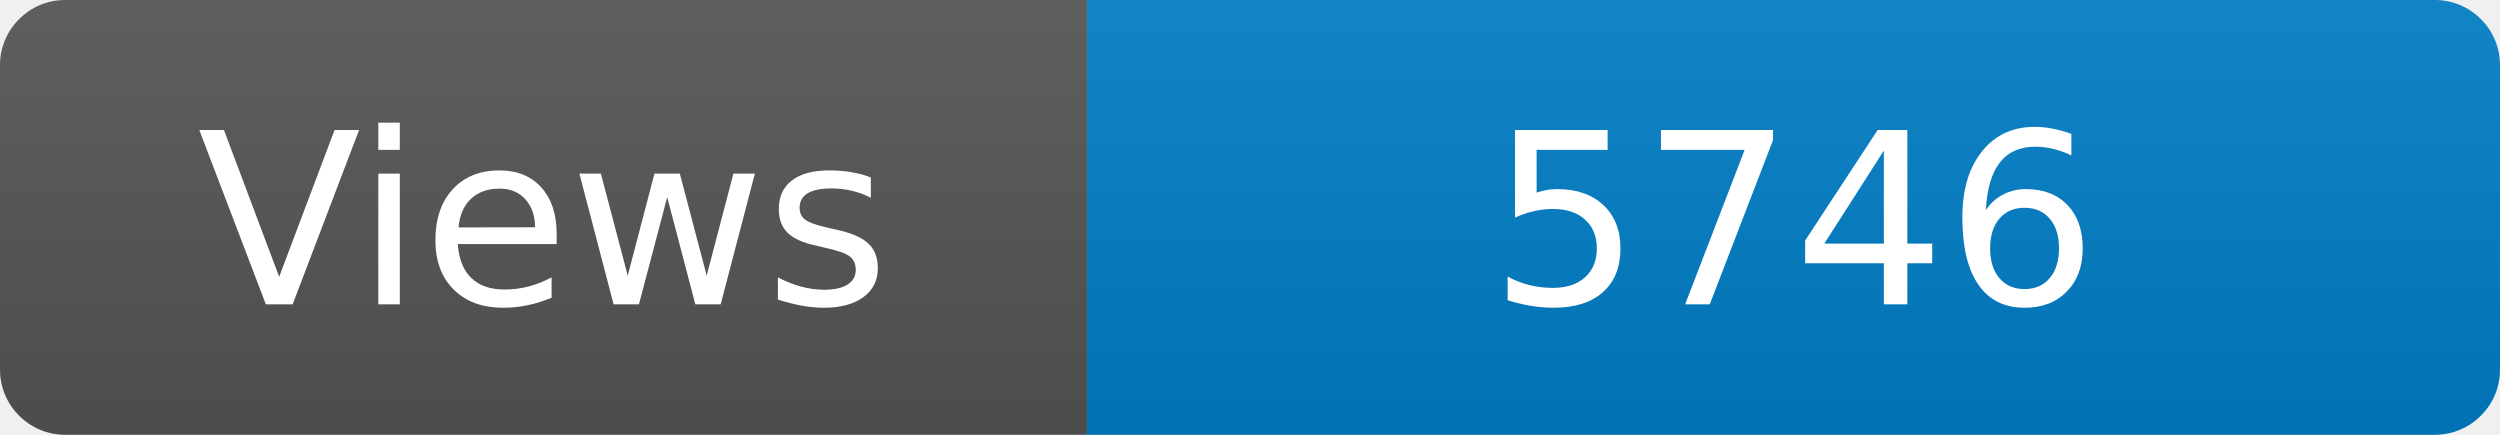
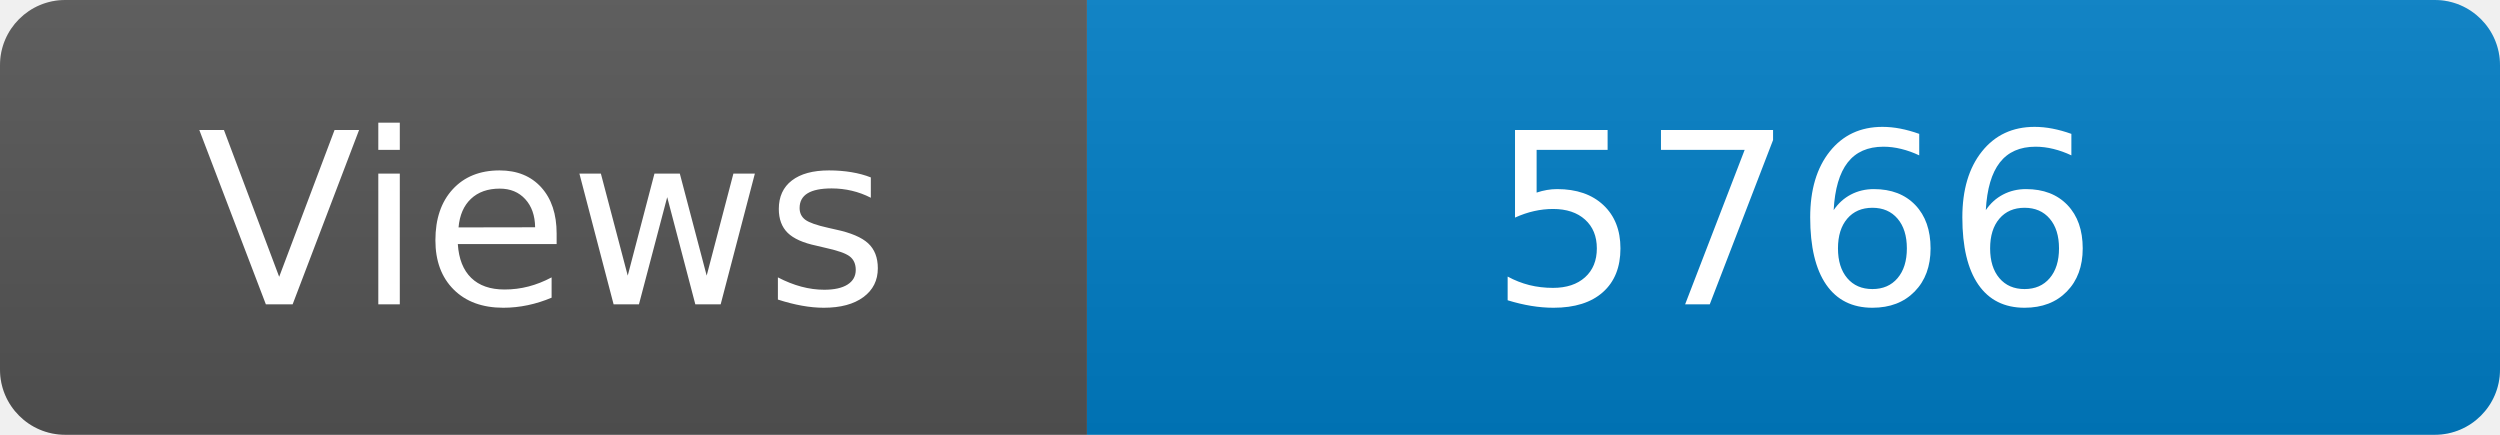
<svg xmlns="http://www.w3.org/2000/svg" width="115" height="20" role="img" aria-label="Maintained?: yes">
  <linearGradient id="s" x2="0" y2="100%">
    <stop offset="0" stop-color="#bbb" stop-opacity=".1" />
    <stop offset="1" stop-opacity=".1" />
  </linearGradient>
  <clipPath id="r">
    <rect width="115" height="20" rx="3" fill="#fff" />
  </clipPath>
  <g clip-path="url(#r)">
    <rect width="50" height="20" fill="#555" />
    <rect x="50" width="160" height="20" fill="#007ec6" />
    <rect width="115" height="20" fill="url(#s)" />
  </g>
  <g fill="#fff" text-anchor="middle" font-family="Verdana,Geneva,DejaVu Sans,sans-serif" font-size="110">
    <text x="250" y="140" transform="scale(.1)" fill="#fff">Views</text>
-     <text x="825" y="140" transform="scale(.1)" fill="#fff">5746</text>
+     <text x="825" y="140" transform="scale(.1)" fill="#fff">5766</text>
  </g>
</svg>
